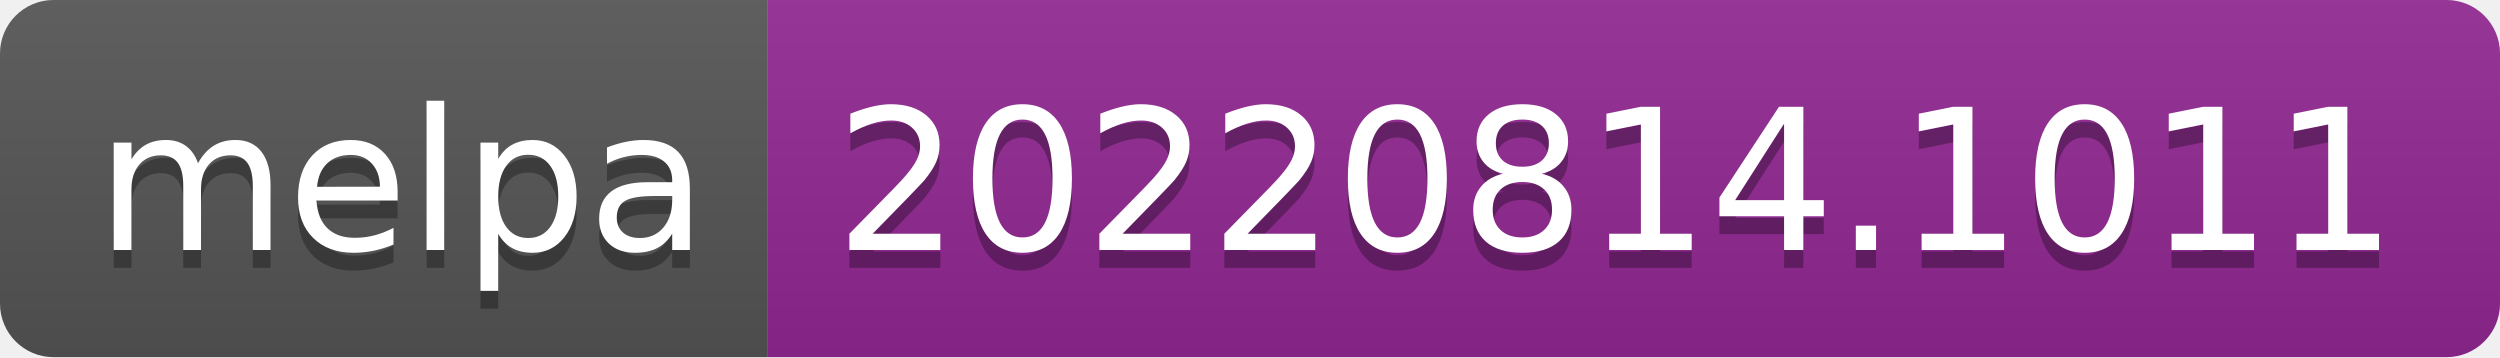
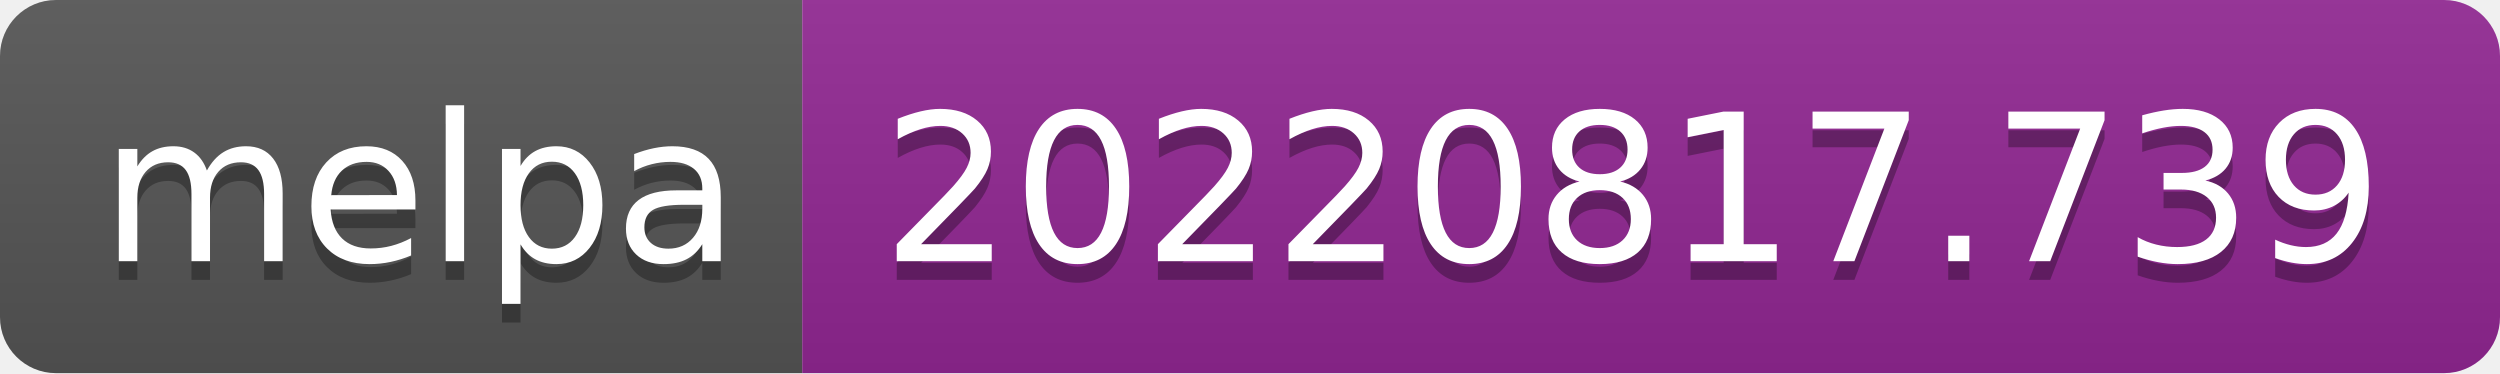
- <svg xmlns="http://www.w3.org/2000/svg" width="140" height="20" role="img" aria-label="melpa: 20220814.1011">
+ <svg xmlns="http://www.w3.org/2000/svg" width="134" height="20" role="img" aria-label="melpa: 20220817.739">
  <linearGradient id="s" x2="0" y2="100%">
    <stop offset="0" stop-color="#bbb" stop-opacity=".1" />
    <stop offset="1" stop-opacity=".1" />
  </linearGradient>
  <clipPath id="r">
-     <rect width="140" height="20" rx="3" fill="#fff" />
+     <rect width="134" height="20" rx="3" fill="#fff" />
  </clipPath>
  <g clip-path="url(#r)">
    <rect width="43" height="20" fill="#555" />
-     <rect x="43" width="97" height="20" fill="#922793" />
-     <rect width="140" height="20" fill="url(#s)" />
+     <rect x="43" width="91" height="20" fill="#922793" />
+     <rect width="134" height="20" fill="url(#s)" />
  </g>
  <g fill="#fff" text-anchor="middle" font-family="Verdana,Geneva,DejaVu Sans,sans-serif" text-rendering="geometricPrecision" font-size="110">
    <text aria-hidden="true" x="225" y="150" fill="#010101" fill-opacity=".3" transform="scale(.1)" textLength="330">melpa</text>
    <text x="225" y="140" transform="scale(.1)" fill="#fff" textLength="330">melpa</text>
-     <text aria-hidden="true" x="905" y="150" fill="#010101" fill-opacity=".3" transform="scale(.1)" textLength="870">20220814.1011</text>
-     <text x="905" y="140" transform="scale(.1)" fill="#fff" textLength="870">20220814.1011</text>
+     <text aria-hidden="true" x="875" y="150" fill="#010101" fill-opacity=".3" transform="scale(.1)" textLength="810">20220817.739</text>
+     <text x="875" y="140" transform="scale(.1)" fill="#fff" textLength="810">20220817.739</text>
  </g>
</svg>
